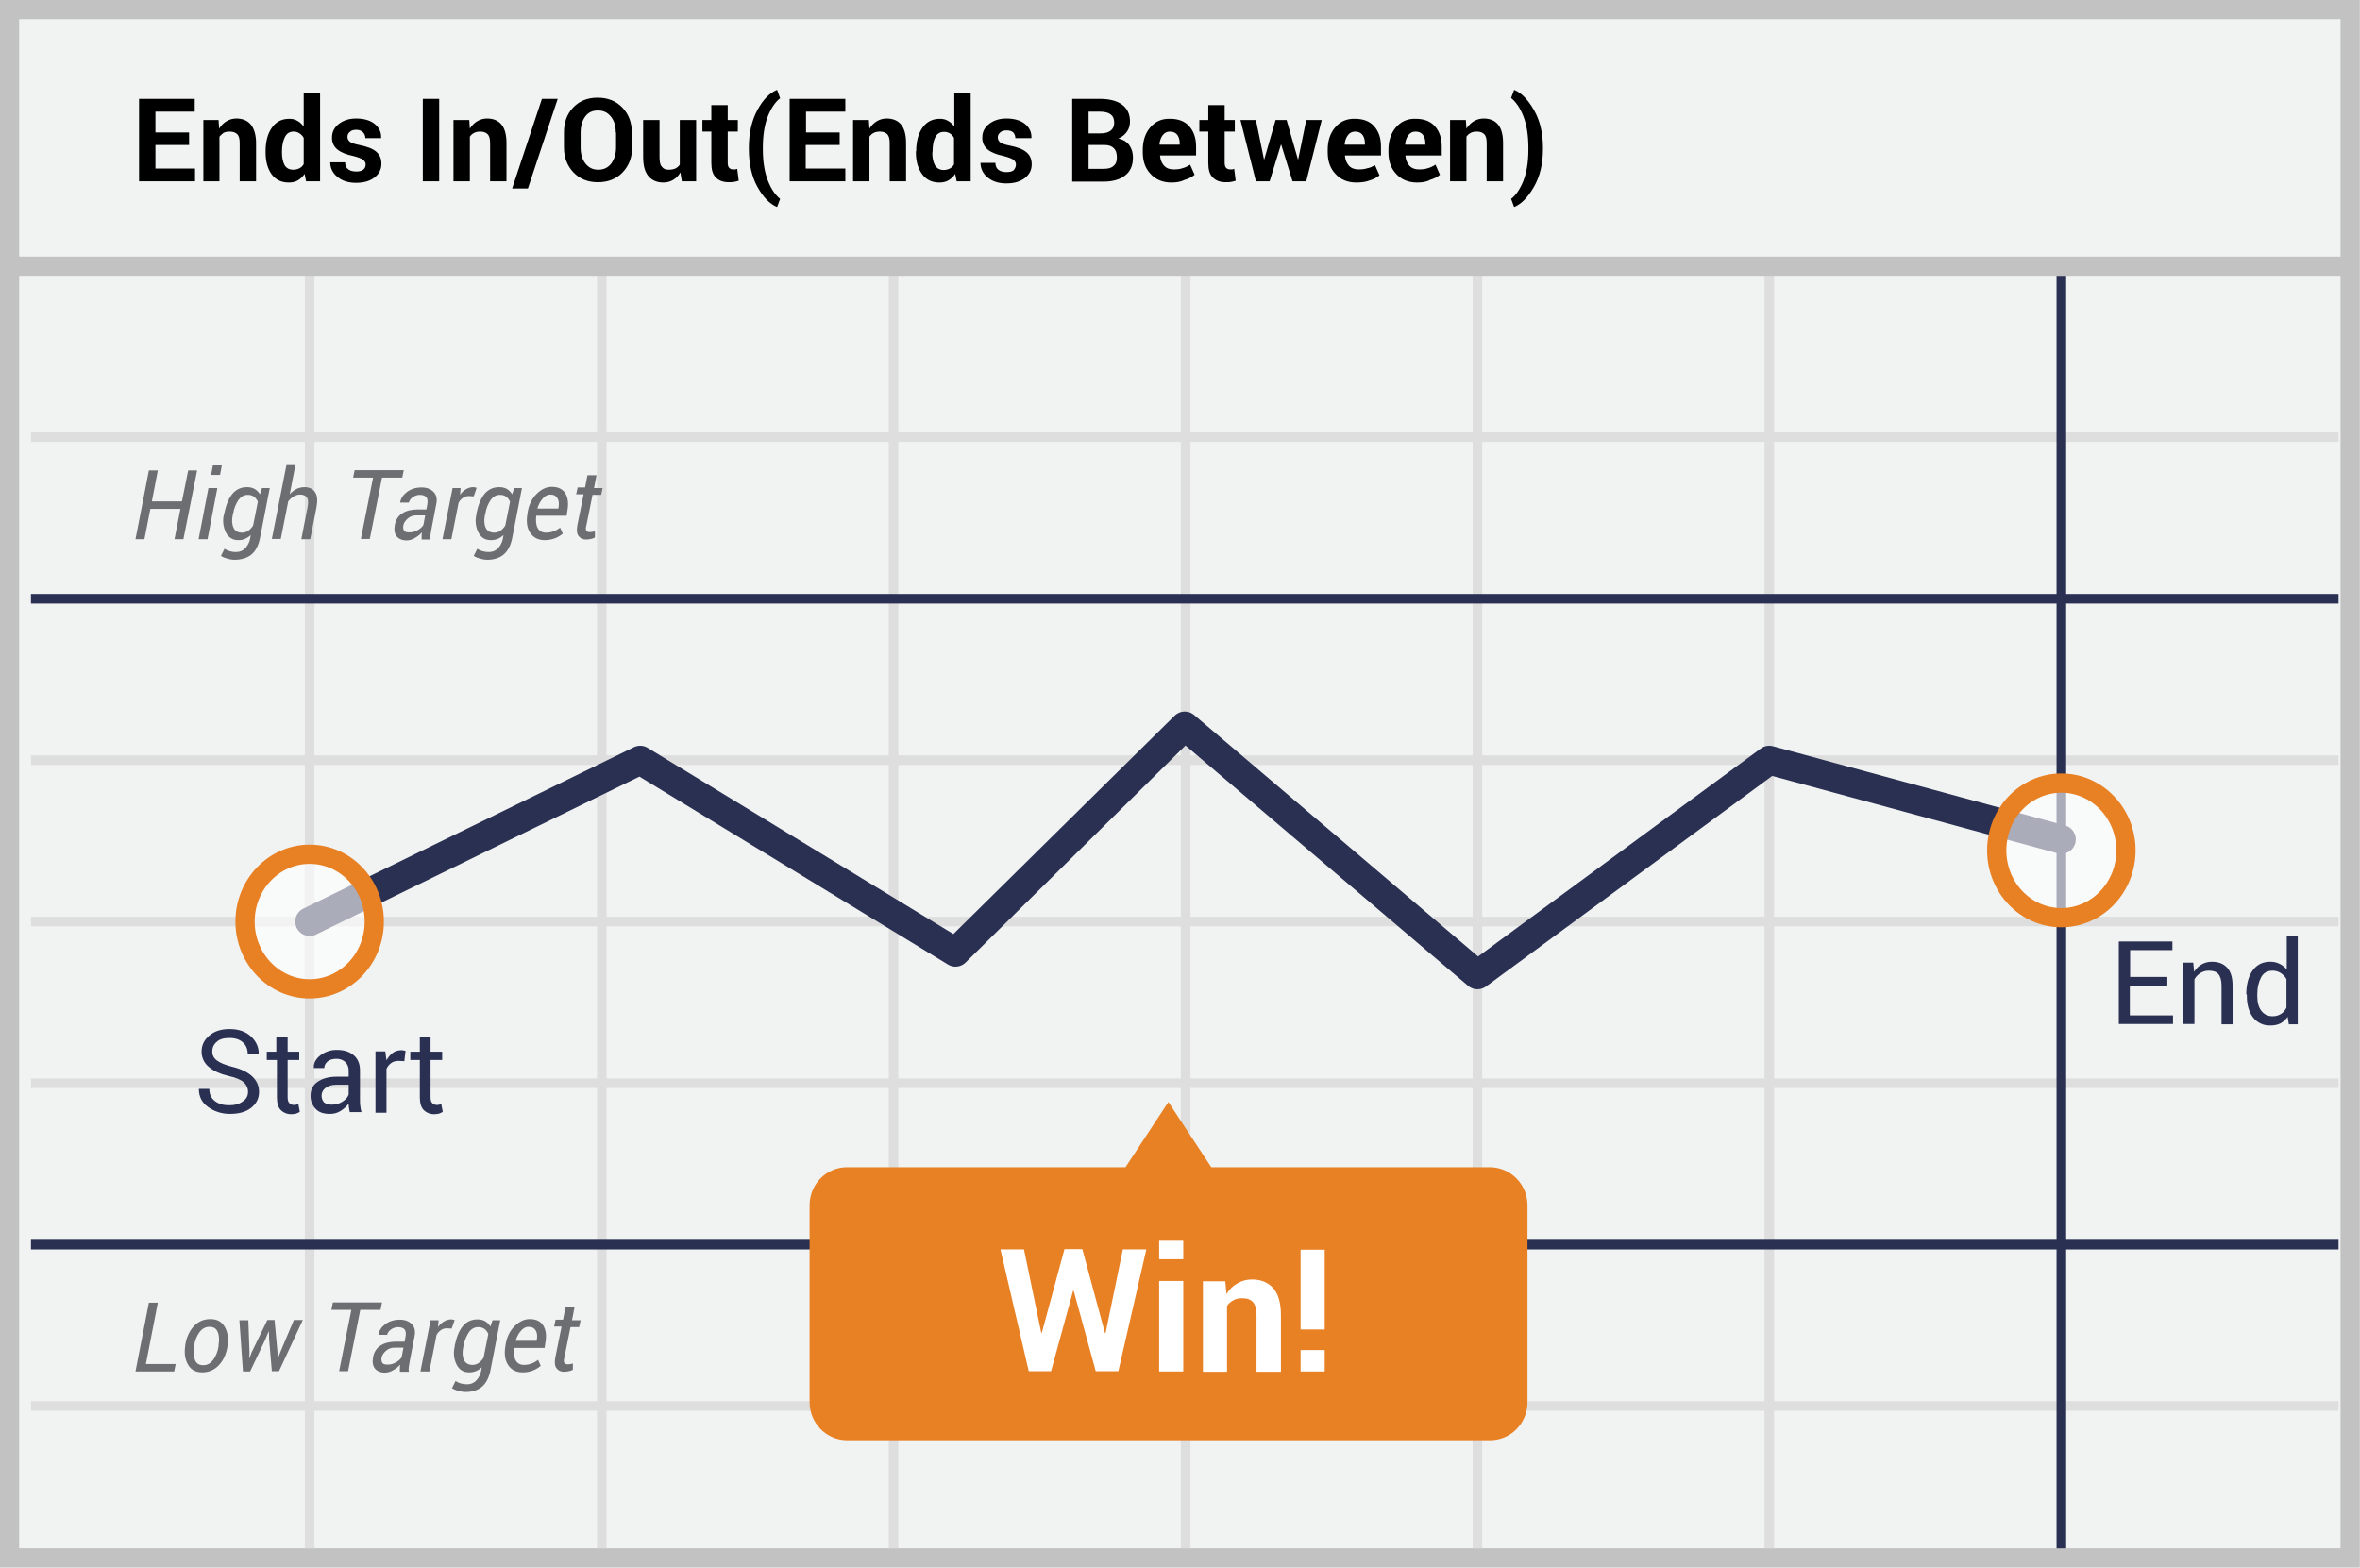
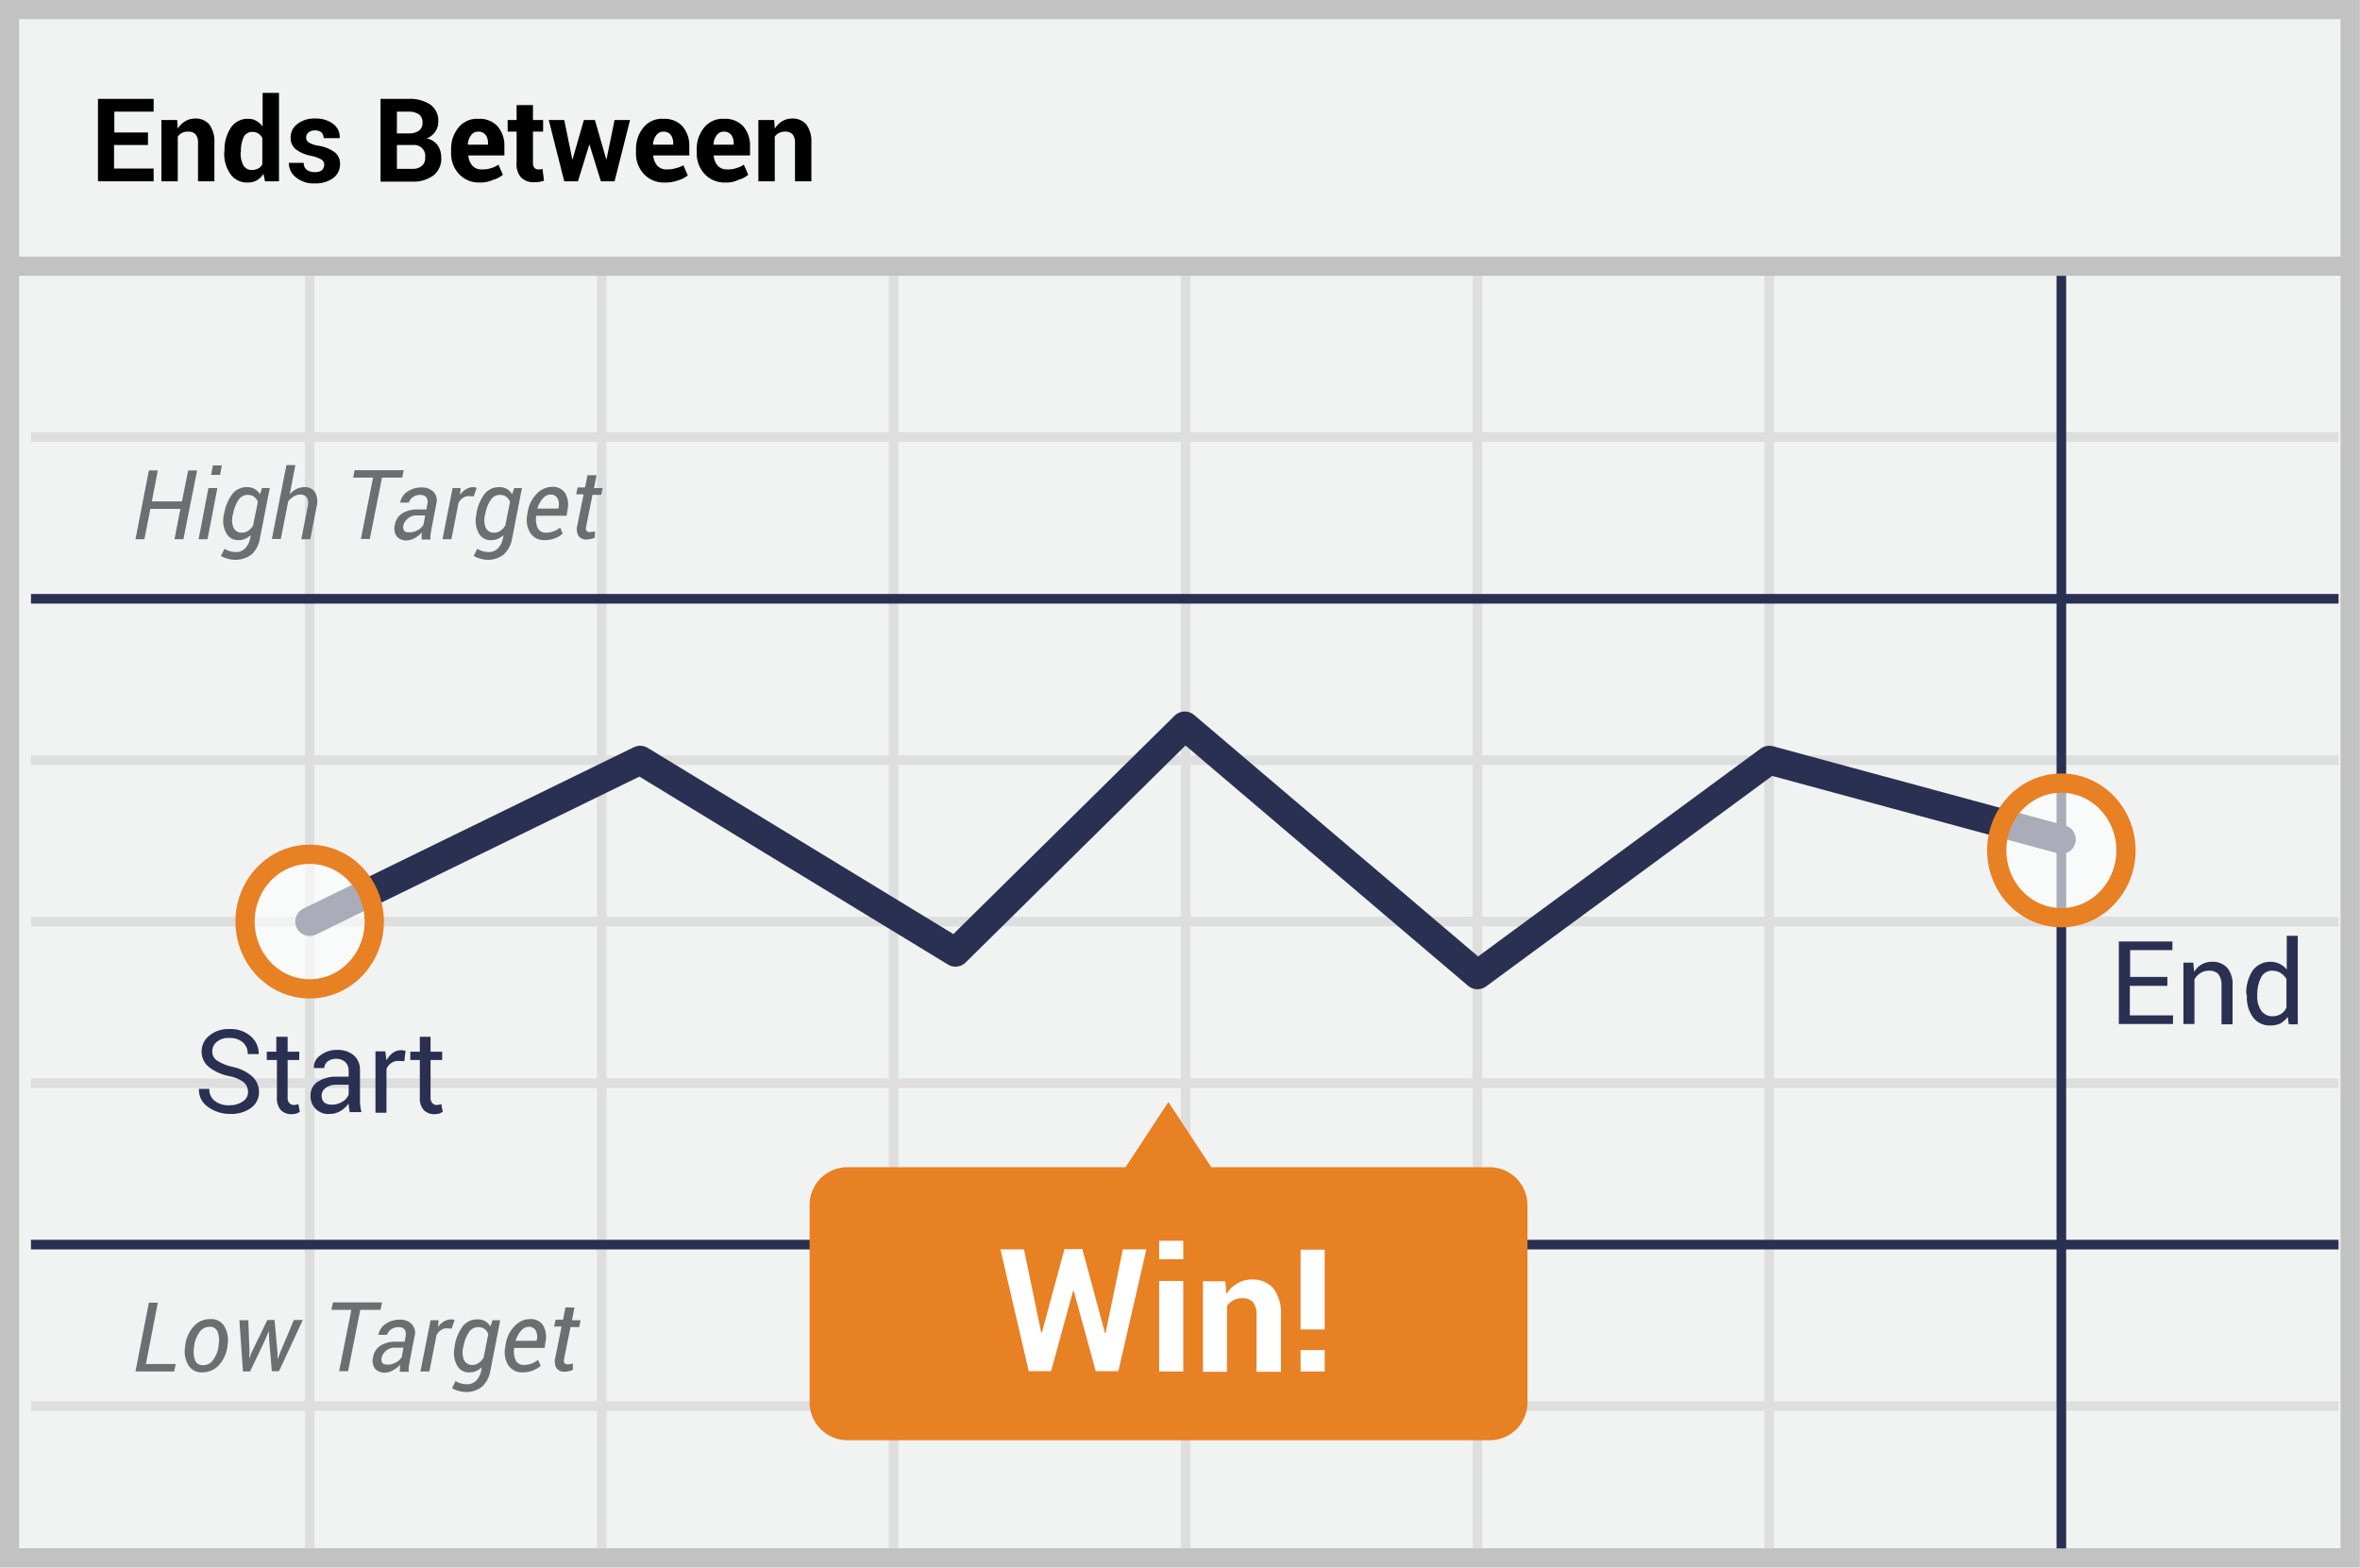
- <svg xmlns="http://www.w3.org/2000/svg" id="Layer_1" viewBox="0 0 79.26 52.65">
-   <style>.st0,.st1,.st2,.st3{fill:#f1f2f2;stroke:#c2c2c2;stroke-width:.646;stroke-miterlimit:10}.st1,.st2,.st3{fill:none;stroke:#dfdede;stroke-width:.323}.st2,.st3{stroke:#2a3052;stroke-linejoin:round}.st3{stroke-width:.969;stroke-linecap:round}.st4{fill:#2a3052}.st5{fill:#6d6e71}.st6{fill:#e88024}.st7{fill:#fff}.st8{opacity:.6}.st9{fill:none;stroke:#e88024;stroke-width:.646;stroke-miterlimit:10}</style>
-   <path class="st0" d="M.32.32h78.61v52H.32z" />
-   <path class="st1" d="M1.04 14.68h77.5M1.04 25.53h77.5M1.04 36.38h77.5M1.04 47.22h77.5M10.4 9.26V52M20.21 9.26V52M30.01 9.26V52M39.82 9.26V52M49.62 9.26V52M59.42 9.26V52M1.04 30.95h77.5" />
-   <path class="st2" d="M69.23 9.26V52M1.04 20.11h77.5M1.04 41.8h77.5" />
-   <path class="st0" d="M.48 8.94H79.1" />
-   <g>
-     <path d="M6.35 4.87H5.22v.79h1.33v.43H4.67V3.32h1.87v.43H5.22v.7h1.13v.42zM7.34 4.03l.02.29c.07-.11.15-.19.25-.25s.21-.09.33-.09c.21 0 .37.07.48.2s.18.35.18.62v1.29h-.55V4.8c0-.14-.03-.24-.08-.29-.06-.06-.14-.09-.26-.09-.07 0-.14.01-.2.04-.05.04-.1.08-.14.13v1.5h-.54V4.03h.51zM8.92 5.08c0-.33.07-.59.21-.79.14-.2.33-.3.59-.3.1 0 .19.02.27.07.08.04.15.11.21.19V3.12h.55v2.97h-.47l-.05-.25a.69.69 0 0 1-.23.22c-.09.05-.19.07-.3.07-.25 0-.44-.09-.58-.28-.13-.18-.2-.43-.2-.73v-.04zm.55.04c0 .18.03.32.09.43.06.1.16.15.29.15.08 0 .15-.02.21-.05.06-.03.11-.08.14-.14v-.88a.41.41 0 0 0-.14-.15.338.338 0 0 0-.2-.06c-.13 0-.23.06-.29.18s-.1.28-.1.48v.04zM12.28 5.52c0-.06-.03-.11-.09-.16-.06-.04-.17-.08-.32-.12-.24-.05-.42-.12-.54-.22a.49.49 0 0 1-.18-.4c0-.18.07-.33.22-.45s.34-.19.59-.19c.26 0 .47.06.62.18.15.12.23.28.22.47v.01h-.53a.28.28 0 0 0-.08-.2.32.32 0 0 0-.23-.08c-.09 0-.16.02-.21.07a.209.209 0 0 0 0 .33c.05.04.16.08.32.11.25.05.44.12.56.22s.18.23.18.41c0 .19-.08.34-.23.46-.16.12-.36.18-.62.18-.27 0-.48-.07-.64-.21a.61.61 0 0 1-.23-.47v-.01h.5c0 .11.04.19.11.24.07.05.16.07.27.07.1 0 .18-.02.23-.06.06-.05.08-.11.08-.18zM14.75 6.09h-.55V3.32h.55v2.77zM15.76 4.03l.02.29c.07-.11.15-.19.25-.25s.21-.09.33-.09c.21 0 .37.07.48.2s.17.34.17.62v1.29h-.55V4.8c0-.14-.03-.24-.08-.29-.06-.06-.14-.09-.25-.09-.07 0-.14.01-.2.04s-.11.07-.15.13v1.5h-.55V4.03h.53zM17.73 6.33h-.53l1-3.01h.53l-1 3.01zM21.23 4.95c0 .34-.11.62-.32.84-.21.22-.49.33-.83.33-.34 0-.61-.11-.82-.33-.21-.22-.32-.5-.32-.84v-.5c0-.34.1-.62.31-.84s.48-.33.82-.33c.34 0 .62.11.83.33s.32.5.32.84v.5zm-.55-.5c0-.22-.05-.39-.16-.53s-.25-.21-.44-.21-.33.07-.43.21c-.1.14-.15.32-.15.53v.5c0 .22.05.4.16.54s.25.21.43.21c.19 0 .33-.07.44-.21.1-.14.16-.32.16-.54v-.5zM22.85 5.79a.642.642 0 0 1-.57.34c-.21 0-.38-.07-.5-.21-.12-.14-.18-.35-.18-.65V4.03h.55v1.25c0 .15.02.26.08.32.05.07.12.1.22.1.09 0 .16-.01.23-.04.06-.03.11-.07.15-.13v-1.5h.55v2.06h-.48l-.05-.3zM24.44 3.53v.5h.34v.39h-.34v1.05c0 .08.02.14.05.17.03.03.08.05.13.05h.07c.02 0 .04-.01.07-.02l.05.4c-.06.02-.11.03-.16.04-.05.01-.11.01-.17.01-.19 0-.33-.05-.44-.16s-.15-.27-.15-.5V4.42h-.3v-.39h.3v-.5h.55zM25.15 4.96c0-.5.1-.92.29-1.27.19-.35.41-.57.65-.67h.01l.1.28c-.16.12-.3.33-.41.6-.11.28-.17.63-.17 1.06v.05c0 .43.06.78.17 1.06.11.28.25.48.41.61l-.1.27h-.01c-.24-.1-.46-.33-.65-.67s-.29-.77-.29-1.27v-.05zM28.19 4.87h-1.13v.79h1.33v.43h-1.87V3.32h1.87v.43h-1.32v.7h1.13v.42zM29.18 4.03l.02.29c.07-.11.15-.19.25-.25s.21-.09.33-.09c.21 0 .37.07.48.2s.17.34.17.62v1.29h-.55V4.8c0-.14-.03-.24-.08-.29-.06-.06-.14-.09-.25-.09-.07 0-.14.01-.2.04s-.11.07-.15.13v1.5h-.55V4.03h.53zM30.77 5.08c0-.33.07-.59.21-.79.14-.2.33-.3.59-.3.1 0 .19.02.27.07.08.04.15.11.21.19V3.12h.55v2.97h-.47l-.05-.25a.69.69 0 0 1-.23.22c-.09.05-.19.07-.3.07-.25 0-.44-.09-.58-.28-.14-.19-.21-.43-.21-.73v-.04zm.54.04c0 .18.03.32.09.43.06.1.16.16.29.16.08 0 .15-.02.21-.05.06-.03.11-.08.14-.14v-.89a.41.41 0 0 0-.14-.15.351.351 0 0 0-.2-.05c-.13 0-.23.06-.29.18s-.09.28-.09.48v.03zM34.12 5.52c0-.06-.03-.11-.09-.16-.06-.04-.17-.08-.32-.12-.24-.05-.42-.12-.54-.22a.49.49 0 0 1-.18-.4c0-.18.07-.33.22-.45s.34-.19.59-.19c.26 0 .47.06.62.18.15.12.23.28.22.47v.01h-.54a.28.28 0 0 0-.08-.2c-.05-.04-.12-.06-.22-.06-.09 0-.16.02-.21.07a.209.209 0 0 0 0 .33c.05.04.16.08.32.11.25.05.44.12.56.22s.18.23.18.41c0 .19-.08.34-.23.46-.16.12-.36.18-.62.18-.27 0-.48-.07-.64-.21a.61.61 0 0 1-.23-.47v-.01h.5c0 .11.04.19.11.24.07.05.16.07.27.07.1 0 .18-.02.23-.06.06-.07.08-.13.08-.2zM36.01 6.09V3.32h.92c.32 0 .57.06.75.19.18.13.27.32.27.57 0 .13-.03.24-.1.34-.07.1-.16.18-.29.23.16.04.29.11.37.23.08.12.12.25.12.41 0 .27-.09.47-.26.6-.17.14-.42.21-.73.21h-1.05zm.55-1.61h.4c.15 0 .26-.03.34-.09.08-.06.12-.15.12-.27 0-.13-.04-.22-.12-.28-.08-.06-.2-.09-.36-.09h-.38v.73zm0 .39v.8h.51c.15 0 .26-.03.33-.1.08-.06.11-.16.11-.28 0-.14-.03-.24-.1-.31s-.17-.11-.31-.11h-.54zM39.34 6.13c-.29 0-.53-.1-.7-.29-.18-.19-.26-.43-.26-.73v-.07c0-.31.08-.56.25-.76.17-.2.39-.3.67-.29.27 0 .49.08.64.25.15.17.23.39.23.68v.3h-1.21v.01c.01.14.06.25.13.33.08.09.19.13.32.13.12 0 .22-.01.3-.04.08-.02.17-.06.26-.12l.15.34c-.08.07-.19.13-.33.17-.14.07-.29.09-.45.09zm-.05-1.71c-.1 0-.18.04-.24.12-.06.08-.1.18-.11.31l.01.01h.67v-.05c0-.12-.03-.21-.08-.28s-.14-.11-.25-.11zM41.13 3.53v.5h.34v.39h-.34v1.05c0 .08.02.14.05.17.03.03.08.05.13.05h.07c.02 0 .04-.01.07-.02l.05.4c-.06.02-.11.03-.16.04-.05.01-.11.01-.17.01-.19 0-.33-.05-.44-.16s-.15-.27-.15-.5V4.42h-.3v-.39h.3v-.5h.55zM43.59 5.35h.01l.27-1.32h.52l-.52 2.06h-.46l-.38-1.23h-.01l-.38 1.23h-.46l-.52-2.06h.52l.27 1.32h.01l.38-1.32h.37l.38 1.32zM45.55 6.13c-.29 0-.53-.1-.7-.29-.18-.19-.26-.43-.26-.73v-.07c0-.31.08-.56.25-.76.17-.2.39-.3.67-.29.27 0 .49.08.64.25.15.17.23.39.23.68v.3h-1.21v.01c.01.14.06.25.13.33.08.09.19.13.32.13.12 0 .22-.01.3-.04.08-.01.16-.05.26-.1l.15.34c-.09.07-.19.13-.33.17-.13.05-.28.07-.45.07zm-.04-1.71c-.1 0-.18.04-.24.12-.06.08-.1.18-.11.31l.01.01h.67v-.05c0-.12-.03-.21-.08-.28s-.14-.11-.25-.11zM47.59 6.13c-.29 0-.53-.1-.7-.29-.18-.19-.26-.43-.26-.73v-.07c0-.31.08-.56.25-.76.17-.2.39-.3.67-.29.27 0 .49.08.64.25.15.17.23.39.23.68v.3H47.2v.01c.01.14.06.25.13.33.08.09.19.13.32.13.12 0 .22-.01.3-.04.08-.02.17-.06.26-.12l.15.34c-.08.07-.19.13-.33.17-.12.07-.27.09-.44.09zm-.05-1.71c-.1 0-.18.04-.24.12-.06.08-.1.18-.11.31l.01.01h.67v-.05c0-.12-.03-.21-.08-.28s-.14-.11-.25-.11zM49.23 4.03l.02.29c.07-.11.15-.19.25-.25s.21-.09.33-.09c.21 0 .37.07.48.2s.17.34.17.62v1.29h-.55V4.8c0-.14-.03-.24-.08-.29-.06-.06-.14-.09-.25-.09-.07 0-.14.01-.2.04s-.11.07-.15.13v1.5h-.55V4.03h.53zM51.82 5.01c0 .49-.1.91-.3 1.26s-.42.58-.66.68h-.01l-.1-.27c.16-.12.3-.33.41-.6.11-.28.17-.63.17-1.06v-.06c0-.43-.06-.78-.17-1.06-.11-.28-.25-.48-.41-.61l.1-.27h.01c.24.1.46.33.66.68.2.35.3.77.3 1.26v.05z" />
+ <svg xmlns="http://www.w3.org/2000/svg" id="Layer_1" data-name="Layer 1" viewBox="0 0 79.26 52.65">
+   <defs>
+     <style>.cls-1{fill:#f1f2f2;stroke:#c2c2c2}.cls-1,.cls-10,.cls-2{stroke-miterlimit:10}.cls-1,.cls-10{stroke-width:.646px}.cls-10,.cls-2,.cls-3,.cls-4{fill:none}.cls-2,.cls-3,.cls-4{stroke:#dfdede;stroke-width:.323px}.cls-3,.cls-4{stroke:#2a3052;stroke-linejoin:round}.cls-4{stroke-linecap:round;stroke-width:.969px}.cls-5{fill:#2a3052}.cls-6{fill:#6d6e71}.cls-7{fill:#e88024}.cls-8{fill:#fff}.cls-9{opacity:.6}.cls-10{stroke:#e88024}</style>
+   </defs>
+   <path class="cls-1" d="M.32.32h78.61v52H.32z" />
+   <path class="cls-2" d="M1.04 14.68h77.5M1.04 25.53h77.5M1.04 36.38h77.5M1.04 47.22h77.5M10.4 9.26V52m9.81-42.74V52m9.8-42.74V52m9.81-42.74V52m9.8-42.74V52m9.8-42.74V52M1.04 30.95h77.5" />
+   <path class="cls-3" d="M69.23 9.26V52M1.04 20.11h77.5M1.04 41.8h77.5" />
+   <path class="cls-1" d="M.48 8.94H79.1" />
+   <path d="M4.96 4.87H3.83v.79h1.33v.43H3.29V3.32h1.87v.43H3.84v.7h1.13v.42zm.99-.84l.02.29a.747.747 0 0 1 .25-.25.63.63 0 0 1 .33-.09.597.597 0 0 1 .48.2.956.956 0 0 1 .17.62v1.29h-.55V4.8a.419.419 0 0 0-.08-.29.333.333 0 0 0-.25-.09.448.448 0 0 0-.2.04.374.374 0 0 0-.15.13v1.5h-.55V4.03zm1.59 1.05a1.343 1.343 0 0 1 .21-.79.671.671 0 0 1 .59-.3.495.495 0 0 1 .27.07.628.628 0 0 1 .21.19V3.12h.55v2.97H8.9l-.05-.25a.69.69 0 0 1-.23.22.604.604 0 0 1-.3.07.672.672 0 0 1-.58-.28 1.192 1.192 0 0 1-.21-.73v-.04zm.54.04a.886.886 0 0 0 .09.43.324.324 0 0 0 .29.16.465.465 0 0 0 .21-.05.316.316 0 0 0 .14-.14v-.89a.41.41 0 0 0-.14-.15.351.351 0 0 0-.2-.05.306.306 0 0 0-.29.18 1.081 1.081 0 0 0-.09.48v.03zm2.81.4a.206.206 0 0 0-.09-.16 1.196 1.196 0 0 0-.32-.12 1.238 1.238 0 0 1-.54-.22.49.49 0 0 1-.18-.4.55.55 0 0 1 .22-.45.907.907 0 0 1 .59-.19.973.973 0 0 1 .62.18.547.547 0 0 1 .22.47v.01h-.54a.28.28 0 0 0-.08-.2.34.34 0 0 0-.22-.06.282.282 0 0 0-.21.07.209.209 0 0 0 0 .33.811.811 0 0 0 .32.11 1.28 1.28 0 0 1 .56.22.496.496 0 0 1 .18.41.564.564 0 0 1-.23.46.993.993 0 0 1-.62.18.931.931 0 0 1-.64-.21.61.61 0 0 1-.23-.47v-.01h.5a.278.278 0 0 0 .11.24.453.453 0 0 0 .27.07.371.371 0 0 0 .23-.06.287.287 0 0 0 .08-.2zm1.89.57V3.32h.92a1.262 1.262 0 0 1 .75.19.659.659 0 0 1 .27.57.568.568 0 0 1-.1.34.611.611 0 0 1-.29.23.594.594 0 0 1 .37.23.707.707 0 0 1 .12.41.71.71 0 0 1-.26.6 1.133 1.133 0 0 1-.73.21h-1.05zm.55-1.61h.4a.551.551 0 0 0 .34-.09.316.316 0 0 0 .12-.27.323.323 0 0 0-.12-.28.597.597 0 0 0-.36-.09h-.38zm0 .39v.8h.51a.45.45 0 0 0 .33-.1.33.33 0 0 0 .11-.28.37.37 0 0 0-.41-.42zm2.78 1.26a.905.905 0 0 1-.7-.29 1.007 1.007 0 0 1-.26-.73v-.07a1.124 1.124 0 0 1 .25-.76.796.796 0 0 1 .67-.29.815.815 0 0 1 .64.25.981.981 0 0 1 .23.68v.3h-1.21v.01a.55.55 0 0 0 .13.33.408.408 0 0 0 .32.13.872.872 0 0 0 .3-.04.853.853 0 0 0 .26-.12l.15.34a.853.853 0 0 1-.33.17.981.981 0 0 1-.45.09zm-.05-1.71a.285.285 0 0 0-.24.12.574.574 0 0 0-.11.31l.01.01h.67v-.05a.465.465 0 0 0-.08-.28.297.297 0 0 0-.25-.11zm1.84-.89v.5h.34v.39h-.34v1.05a.246.246 0 0 0 .05.17.19.19 0 0 0 .13.05h.07a.254.254 0 0 0 .07-.02l.05.4a1.244 1.244 0 0 1-.16.04.915.915 0 0 1-.17.01.582.582 0 0 1-.44-.16.667.667 0 0 1-.15-.5V4.42h-.3v-.39h.3v-.5zm2.46 1.82h.01l.27-1.32h.52l-.52 2.06h-.46l-.38-1.23h-.01l-.38 1.23h-.46l-.52-2.06h.52l.27 1.32h.01l.38-1.32h.37zm1.96.78a.905.905 0 0 1-.7-.29 1.007 1.007 0 0 1-.26-.73v-.07a1.124 1.124 0 0 1 .25-.76.796.796 0 0 1 .67-.29.815.815 0 0 1 .64.25.981.981 0 0 1 .23.68v.3h-1.21v.01a.55.55 0 0 0 .13.33.408.408 0 0 0 .32.13.872.872 0 0 0 .3-.04.857.857 0 0 0 .26-.1l.15.34a.932.932 0 0 1-.33.17 1.251 1.251 0 0 1-.45.07zm-.04-1.71a.285.285 0 0 0-.24.12.574.574 0 0 0-.11.31l.01.01h.67v-.05a.465.465 0 0 0-.08-.28.297.297 0 0 0-.25-.11zm2.08 1.71a.905.905 0 0 1-.7-.29 1.007 1.007 0 0 1-.26-.73v-.07a1.124 1.124 0 0 1 .25-.76.796.796 0 0 1 .67-.29.815.815 0 0 1 .64.25.981.981 0 0 1 .23.68v.3h-1.22v.01a.55.55 0 0 0 .13.33.408.408 0 0 0 .32.13.872.872 0 0 0 .3-.04.853.853 0 0 0 .26-.12l.15.34a.853.853 0 0 1-.33.17.867.867 0 0 1-.44.09zm-.05-1.71a.285.285 0 0 0-.24.12.574.574 0 0 0-.11.31l.01.01h.67v-.05a.465.465 0 0 0-.08-.28.297.297 0 0 0-.25-.11zM26 4.03l.02.29a.747.747 0 0 1 .25-.25.63.63 0 0 1 .33-.09.597.597 0 0 1 .48.2.956.956 0 0 1 .17.62v1.29h-.55V4.8a.419.419 0 0 0-.08-.29.333.333 0 0 0-.25-.09.448.448 0 0 0-.2.04.374.374 0 0 0-.15.13v1.5h-.55V4.03z" />
+   <path class="cls-4" d="M10.4 30.95l11.1-5.42 10.59 6.45 7.7-7.6 9.83 8.36 9.8-7.21 9.81 2.66" />
+   <path class="cls-5" d="M8.33 36.67a.431.431 0 0 0-.14-.32 1.125 1.125 0 0 0-.5-.21 1.593 1.593 0 0 1-.68-.31.654.654 0 0 1-.24-.51.673.673 0 0 1 .26-.54.994.994 0 0 1 .68-.22 1.003 1.003 0 0 1 .72.25.763.763 0 0 1 .26.58v.01h-.37a.499.499 0 0 0-.16-.39.653.653 0 0 0-.46-.15.588.588 0 0 0-.42.13.4.4 0 0 0-.15.33.354.354 0 0 0 .16.3 1.537 1.537 0 0 0 .52.21 1.455 1.455 0 0 1 .66.32.698.698 0 0 1 .23.52.654.654 0 0 1-.27.54 1.128 1.128 0 0 1-.71.2 1.242 1.242 0 0 1-.73-.23.698.698 0 0 1-.31-.6v-.01h.35a.477.477 0 0 0 .19.41.759.759 0 0 0 .48.14.719.719 0 0 0 .44-.12.365.365 0 0 0 .19-.33zm1.33-1.85v.5h.39v.28h-.39v1.25a.265.265 0 0 0 .06.2.211.211 0 0 0 .16.06.195.195 0 0 0 .07-.01.637.637 0 0 0 .07-.02l.05.26a.666.666 0 0 1-.12.06.875.875 0 0 1-.16.02.49.49 0 0 1-.36-.14.599.599 0 0 1-.13-.43V35.6h-.34v-.28h.32v-.5zm2.09 2.55c-.01-.06-.02-.12-.03-.17a.66.66 0 0 1-.01-.14.926.926 0 0 1-.27.25.653.653 0 0 1-.36.1.588.588 0 0 1-.65-.62.523.523 0 0 1 .24-.46 1.103 1.103 0 0 1 .64-.17h.4v-.2a.4.4 0 0 0-.11-.29.433.433 0 0 0-.31-.11.437.437 0 0 0-.29.09.295.295 0 0 0-.11.22h-.35v-.01a.48.48 0 0 1 .21-.41.89.89 0 0 1 .57-.19.837.837 0 0 1 .56.18.635.635 0 0 1 .21.51v.99a1.477 1.477 0 0 0 .05.41h-.39zm-.61-.27a.653.653 0 0 0 .36-.1.472.472 0 0 0 .21-.24v-.33h-.42a.572.572 0 0 0-.36.11.317.317 0 0 0-.13.26.33.33 0 0 0 .08.22.403.403 0 0 0 .26.08zm2.44-1.46l-.19-.01a.41.41 0 0 0-.25.07.46.46 0 0 0-.16.2v1.47h-.37v-2.06h.33l.04.3a.755.755 0 0 1 .21-.25.476.476 0 0 1 .29-.09.22.22 0 0 1 .08.01c.02 0 .05.01.06.01zm.88-.82v.5h.39v.28h-.39v1.25a.265.265 0 0 0 .06.2.211.211 0 0 0 .16.06.195.195 0 0 0 .07-.01.637.637 0 0 0 .07-.02l.05.26a.666.666 0 0 1-.12.06.875.875 0 0 1-.16.02.49.49 0 0 1-.36-.14.599.599 0 0 1-.13-.43V35.6h-.32v-.28h.32v-.5zm58.32-1.71h-1.25v.99h1.45v.29h-1.82v-2.77h1.8v.29h-1.42v.9h1.25v.3zm.88-.78l.03.31a.676.676 0 0 1 .6-.34.662.662 0 0 1 .51.2.86.86 0 0 1 .18.6v1.3h-.37v-1.3a.586.586 0 0 0-.11-.39.403.403 0 0 0-.32-.11.512.512 0 0 0-.28.08.578.578 0 0 0-.2.21v1.5h-.37v-2.06zm1.78 1.07a1.377 1.377 0 0 1 .21-.8.741.741 0 0 1 .91-.23.721.721 0 0 1 .24.19v-1.13h.37v2.97h-.3l-.04-.25a.71.71 0 0 1-.24.22.74.74 0 0 1-.34.07.69.69 0 0 1-.58-.27 1.141 1.141 0 0 1-.21-.72v-.05zm.37.04a.825.825 0 0 0 .13.5.453.453 0 0 0 .39.19.512.512 0 0 0 .28-.08.463.463 0 0 0 .18-.21v-.96a.606.606 0 0 0-.19-.2.503.503 0 0 0-.27-.08.405.405 0 0 0-.39.22 1.214 1.214 0 0 0-.13.58z" />
+   <path class="cls-6" d="M4.9 45.81h1l-.05.25h-1.3L5 43.75h.3zm1.32-.63a1.187 1.187 0 0 1 .29-.64.726.726 0 0 1 .56-.24.506.506 0 0 1 .47.25.914.914 0 0 1 .1.63v.03a1.154 1.154 0 0 1-.29.64.741.741 0 0 1-.56.24.506.506 0 0 1-.47-.25.914.914 0 0 1-.1-.63zm.3.04a.846.846 0 0 0 .03.46.267.267 0 0 0 .28.17.401.401 0 0 0 .33-.18 1.016 1.016 0 0 0 .18-.45v-.04a.8.8 0 0 0-.03-.45.267.267 0 0 0-.28-.17.401.401 0 0 0-.33.18 1.016 1.016 0 0 0-.18.45zm1.86.21l-.01.18h.01l.07-.19.53-1.09h.24l.1 1.09v.21h.01l.08-.21.46-1.09h.3l-.8 1.72h-.24L9.04 45l-.01-.28h-.01l-.12.29-.5 1.05h-.24l-.12-1.72h.3zm4.4-1.44h-.68l-.41 2.06h-.3l.41-2.06h-.67l.05-.25h1.65zm.65 2.07v-.13c0-.03.01-.07.01-.1a.876.876 0 0 1-.24.19.56.56 0 0 1-.27.08.415.415 0 0 1-.34-.14.466.466 0 0 1-.06-.38.563.563 0 0 1 .25-.39.934.934 0 0 1 .52-.13h.29l.03-.17a.297.297 0 0 0-.03-.24.28.28 0 0 0-.22-.08.407.407 0 0 0-.24.08.324.324 0 0 0-.13.18h-.29v-.01a.558.558 0 0 1 .23-.35.814.814 0 0 1 .49-.15.535.535 0 0 1 .4.15.427.427 0 0 1 .09.42l-.16.83-.03.18a.485.485 0 0 0 0 .17h-.3zm-.4-.23a.536.536 0 0 0 .26-.07.506.506 0 0 0 .2-.18l.06-.32h-.3a.42.42 0 0 0-.28.1.436.436 0 0 0-.15.22.238.238 0 0 0 .02.19c.03.05.1.06.19.06zm2.14-1.21l-.17-.01a.33.33 0 0 0-.19.06.42.42 0 0 0-.15.17l-.24 1.22h-.3l.34-1.72h.27l-.02.23a.6.6 0 0 1 .2-.19.481.481 0 0 1 .24-.07.195.195 0 0 1 .07.01.134.134 0 0 0 .05.01zm.1.58a1.489 1.489 0 0 1 .28-.67.612.612 0 0 1 .49-.22.471.471 0 0 1 .43.24l.07-.21h.26l-.33 1.69a.932.932 0 0 1-.28.54.828.828 0 0 1-.55.18.75.75 0 0 1-.24-.04.634.634 0 0 1-.22-.09l.12-.24a.539.539 0 0 0 .17.08.761.761 0 0 0 .21.03.414.414 0 0 0 .31-.12.65.65 0 0 0 .17-.33l.02-.12a.587.587 0 0 1-.43.17.436.436 0 0 1-.41-.25.879.879 0 0 1-.07-.61zm.29.03a.704.704 0 0 0 .02.44.294.294 0 0 0 .29.17.36.36 0 0 0 .2-.06.592.592 0 0 0 .17-.18l.16-.8a.43.43 0 0 0-.13-.17.348.348 0 0 0-.21-.06.368.368 0 0 0-.31.17 1.136 1.136 0 0 0-.18.46zm1.99.86a.546.546 0 0 1-.48-.24.835.835 0 0 1-.1-.62l.01-.07a1.1 1.1 0 0 1 .3-.62.717.717 0 0 1 .51-.24.494.494 0 0 1 .45.21.775.775 0 0 1 .08.56l-.03.2h-1.02a.7.7 0 0 0 .05.42.3.3 0 0 0 .28.15.751.751 0 0 0 .47-.17l.09.2a.904.904 0 0 1-.61.22zm.2-1.53a.327.327 0 0 0-.25.13.877.877 0 0 0-.18.33v.01h.7l.01-.04a.44.44 0 0 0-.04-.31.252.252 0 0 0-.24-.12zm1.54-.63l-.08.41h.29l-.05.23h-.29l-.21 1.04c-.02.08-.02.14.01.17a.125.125 0 0 0 .11.04.344.344 0 0 0 .09-.01.188.188 0 0 0 .08-.02V46a.32.32 0 0 1-.13.05.985.985 0 0 1-.17.02.29.29 0 0 1-.25-.12.455.455 0 0 1-.04-.36l.21-1.04h-.25l.05-.23h.25l.08-.41h.3zM6.16 18.11h-.3l.2-1.02H5.05l-.2 1.02h-.3L5 15.8h.3l-.2 1.04h1.01l.21-1.04h.3zm.81 0h-.3L7 16.39h.3zm.42-2.16h-.3l.06-.32h.3zm.14 1.3a1.489 1.489 0 0 1 .28-.67.612.612 0 0 1 .49-.22.471.471 0 0 1 .43.24l.07-.21h.26l-.33 1.69a.932.932 0 0 1-.28.54.884.884 0 0 1-.57.18.75.75 0 0 1-.24-.04.634.634 0 0 1-.22-.09l.12-.24a.539.539 0 0 0 .17.08.761.761 0 0 0 .21.03.414.414 0 0 0 .31-.12.65.65 0 0 0 .17-.33l.02-.12a.625.625 0 0 1-.2.13.481.481 0 0 1-.22.04.436.436 0 0 1-.41-.25.879.879 0 0 1-.07-.61zm.29.03a.704.704 0 0 0 .02.44.294.294 0 0 0 .29.17.36.36 0 0 0 .2-.06.592.592 0 0 0 .17-.18l.16-.8a.431.431 0 0 0-.13-.17.348.348 0 0 0-.21-.06.368.368 0 0 0-.31.17 1.136 1.136 0 0 0-.18.46zm1.91-.68a.76.76 0 0 1 .23-.18.626.626 0 0 1 .27-.06.39.39 0 0 1 .35.17.657.657 0 0 1 .05.5l-.21 1.08h-.3l.21-1.08a.451.451 0 0 0-.02-.32.265.265 0 0 0-.23-.1.42.42 0 0 0-.21.06.614.614 0 0 0-.19.17l-.25 1.26h-.3l.49-2.48h.3zm3.78-.56h-.68l-.41 2.06h-.3l.41-2.06h-.67l.05-.25h1.65zm.65 2.07v-.13c0-.03.01-.07.01-.1a.876.876 0 0 1-.24.19.56.56 0 0 1-.27.08.415.415 0 0 1-.34-.14.466.466 0 0 1-.06-.38.563.563 0 0 1 .25-.39.934.934 0 0 1 .52-.13h.29l.03-.17a.297.297 0 0 0-.03-.24.28.28 0 0 0-.22-.08.407.407 0 0 0-.24.08.324.324 0 0 0-.13.18h-.29v-.01a.558.558 0 0 1 .23-.35.814.814 0 0 1 .49-.15.535.535 0 0 1 .4.15.427.427 0 0 1 .09.42l-.16.83-.03.18a.485.485 0 0 0 0 .17h-.3zm-.4-.23a.536.536 0 0 0 .26-.07.506.506 0 0 0 .2-.18l.06-.32h-.3a.42.42 0 0 0-.28.1.436.436 0 0 0-.15.22.238.238 0 0 0 .02.19c.03.05.1.06.19.06zm2.15-1.21l-.17-.01a.33.33 0 0 0-.19.06.42.42 0 0 0-.15.17l-.24 1.22h-.3l.34-1.72h.27l-.02.23a.6.6 0 0 1 .2-.19.481.481 0 0 1 .24-.07.195.195 0 0 1 .07.01.134.134 0 0 0 .05.01zm.09.58a1.489 1.489 0 0 1 .28-.67.612.612 0 0 1 .49-.22.471.471 0 0 1 .43.24l.07-.21h.26l-.33 1.69a.932.932 0 0 1-.28.54.828.828 0 0 1-.55.18.75.75 0 0 1-.24-.04.634.634 0 0 1-.22-.09l.12-.24a.539.539 0 0 0 .17.08.761.761 0 0 0 .21.03.414.414 0 0 0 .31-.12.65.65 0 0 0 .17-.33l.02-.12a.587.587 0 0 1-.43.17.436.436 0 0 1-.41-.25.879.879 0 0 1-.07-.61zm.29.03a.704.704 0 0 0 .02.44.294.294 0 0 0 .29.17.36.36 0 0 0 .2-.06.592.592 0 0 0 .17-.18l.16-.8a.431.431 0 0 0-.13-.17.348.348 0 0 0-.21-.06.368.368 0 0 0-.31.17 1.137 1.137 0 0 0-.18.46zm2 .86a.546.546 0 0 1-.48-.24.835.835 0 0 1-.1-.62l.01-.07a1.1 1.1 0 0 1 .3-.62.717.717 0 0 1 .51-.24.494.494 0 0 1 .45.21.775.775 0 0 1 .08.56l-.03.2h-1.02a.7.7 0 0 0 .05.42.3.3 0 0 0 .28.15.751.751 0 0 0 .47-.17l.09.2a.817.817 0 0 1-.24.15.971.971 0 0 1-.37.07zm.19-1.53a.327.327 0 0 0-.25.13.877.877 0 0 0-.18.33v.01h.7l.01-.04a.44.44 0 0 0-.04-.31.252.252 0 0 0-.24-.12zm1.55-.63l-.08.41h.29l-.05.23h-.29l-.21 1.04c-.02.08-.02.14.01.17a.125.125 0 0 0 .11.04.344.344 0 0 0 .09-.01.188.188 0 0 0 .08-.02v.21a.32.32 0 0 1-.13.05.985.985 0 0 1-.17.02.29.29 0 0 1-.25-.12.455.455 0 0 1-.04-.36l.21-1.04h-.25l.05-.23h.25l.08-.41h.3z" />
+   <path class="cls-7" d="M50.03 39.2h-9.35l-1.44-2.19-1.44 2.19h-9.35a1.266 1.266 0 0 0-1.26 1.28v6.61a1.272 1.272 0 0 0 1.26 1.28h21.59a1.266 1.266 0 0 0 1.26-1.28v-6.61a1.274 1.274 0 0 0-1.27-1.28z" />
+   <path class="cls-8" d="M37.11 44.77h.02l.58-2.81h.79l-.94 4.09h-.76l-.74-2.7h-.02l-.74 2.7h-.75l-.95-4.09h.79l.58 2.8h.02l.76-2.81h.6zm2.63-2.48h-.81v-.62h.81zm0 3.77h-.81v-3.04h.81zm1.41-3.04l.04.44a.98.98 0 0 1 .37-.36.922.922 0 0 1 .49-.13.912.912 0 0 1 .71.29 1.354 1.354 0 0 1 .26.91v1.9h-.82v-1.9a.643.643 0 0 0-.12-.44.464.464 0 0 0-.37-.13.566.566 0 0 0-.29.07.554.554 0 0 0-.21.19v2.21h-.81v-3.04h.75zm3.34 1.63h-.81v-2.68h.81zm0 1.41h-.81v-.72h.81z" />
+   <g class="cls-9">
+     <ellipse class="cls-8" cx="69.23" cy="28.56" rx="2.17" ry="2.26" />
  </g>
-   <path class="st3" d="M10.4 30.95l11.1-5.42 10.59 6.45 7.7-7.6 9.83 8.36 9.8-7.21 9.81 2.66" />
-   <g>
-     <path class="st4" d="M8.33 36.67c0-.13-.05-.23-.14-.32-.09-.08-.26-.16-.5-.21-.29-.07-.52-.17-.68-.31a.654.654 0 0 1-.24-.51c0-.22.09-.4.26-.54.17-.15.4-.22.68-.22.3 0 .54.08.72.25.18.17.26.36.26.58v.01h-.37c0-.16-.05-.29-.16-.39s-.26-.15-.46-.15c-.18 0-.33.04-.42.13a.4.4 0 0 0-.15.33c0 .12.05.22.16.3.11.08.28.15.52.21.29.07.51.18.66.32s.23.32.23.52c0 .22-.09.4-.27.54-.18.14-.42.2-.71.2-.27 0-.52-.08-.73-.23s-.31-.35-.31-.6v-.01h.35c0 .18.06.31.19.41s.29.14.48.14.33-.04.44-.12c.13-.08.19-.19.19-.33zM9.66 34.82v.5h.39v.28h-.39v1.25c0 .1.02.16.06.2.04.04.09.06.16.06.02 0 .04 0 .07-.01s.05-.01.07-.02l.05.26c-.03.02-.07.04-.12.06-.05.01-.11.02-.16.02a.49.49 0 0 1-.36-.14c-.09-.09-.13-.24-.13-.43V35.6h-.34v-.28h.32v-.5h.38zM11.75 37.37c-.01-.06-.02-.12-.03-.17-.01-.05-.01-.09-.01-.14-.07.1-.16.18-.27.25-.11.07-.23.1-.36.1-.21 0-.37-.05-.48-.17a.61.61 0 0 1-.17-.45c0-.2.08-.35.24-.46.16-.11.37-.17.64-.17h.4v-.2a.4.4 0 0 0-.11-.29.433.433 0 0 0-.31-.11c-.12 0-.22.03-.29.09-.07.06-.11.14-.11.22h-.35v-.01c-.01-.15.06-.29.21-.41a.89.89 0 0 1 .57-.19c.23 0 .42.06.56.18.14.12.21.29.21.51v.99a1.477 1.477 0 0 0 .05.41h-.39zm-.61-.27c.13 0 .25-.03.36-.1.11-.07.18-.15.21-.24v-.33h-.42c-.15 0-.27.04-.36.11s-.13.16-.13.26c0 .09.03.16.08.22.06.05.15.08.26.08zM13.58 35.64l-.19-.01c-.1 0-.18.02-.25.07a.46.46 0 0 0-.16.2v1.47h-.37v-2.06h.33l.04.3c.06-.11.13-.19.21-.25.08-.06.18-.09.29-.09.03 0 .05 0 .08.01.02 0 .05.01.06.01l-.04.35zM14.46 34.82v.5h.39v.28h-.39v1.25c0 .1.02.16.06.2.04.04.09.06.16.06.02 0 .04 0 .07-.01s.05-.01.07-.02l.05.26c-.03.02-.07.04-.12.06-.05.01-.11.02-.16.02a.49.49 0 0 1-.36-.14c-.09-.09-.13-.24-.13-.43V35.6h-.32v-.28h.32v-.5h.36z" />
+   <ellipse class="cls-10" cx="69.23" cy="28.56" rx="2.17" ry="2.26" />
+   <g class="cls-9">
+     <ellipse class="cls-8" cx="10.4" cy="30.95" rx="2.17" ry="2.26" />
  </g>
-   <g>
-     <path class="st4" d="M72.78 33.11h-1.25v.99h1.45v.29h-1.82v-2.77h1.8v.29h-1.42v.9h1.25v.3zM73.66 32.33l.03.31a.676.676 0 0 1 .6-.34c.22 0 .39.07.51.2s.18.33.18.6v1.3h-.37v-1.3c0-.18-.04-.31-.11-.39s-.18-.11-.32-.11c-.11 0-.2.03-.28.08-.08.05-.15.12-.2.21v1.5h-.37v-2.06h.33zM75.44 33.4c0-.33.07-.6.21-.8.14-.2.34-.3.59-.3.12 0 .22.02.32.07.09.04.17.11.24.19v-1.13h.37v2.97h-.3l-.04-.25a.71.71 0 0 1-.24.22.74.74 0 0 1-.34.07.69.69 0 0 1-.58-.27c-.14-.18-.21-.42-.21-.72v-.05zm.37.04c0 .21.04.38.13.5s.21.19.39.19c.11 0 .2-.03.28-.08s.14-.12.18-.21v-.96a.606.606 0 0 0-.19-.2.503.503 0 0 0-.27-.08c-.18 0-.31.07-.39.22s-.13.34-.13.58v.04z" />
-   </g>
-   <g>
-     <path class="st5" d="M4.9 45.81h1l-.05.25h-1.3L5 43.75h.3l-.4 2.06zM6.22 45.18c.04-.26.14-.48.29-.64s.33-.24.56-.24c.21 0 .37.08.47.25.1.17.14.37.1.63v.03c-.04.27-.14.48-.29.64s-.34.24-.56.24c-.21 0-.37-.08-.47-.25-.1-.17-.14-.37-.1-.63v-.03zm.3.04c-.03.19-.02.34.03.46s.14.17.28.17c.13 0 .24-.06.33-.18s.15-.27.18-.45v-.04c.03-.19.02-.34-.03-.45-.05-.12-.14-.17-.28-.17-.13 0-.24.06-.33.18s-.15.27-.18.45v.03zM8.38 45.43l-.01.18h.01l.07-.19.53-1.09h.24l.1 1.09v.21h.01l.08-.21.46-1.09h.3l-.8 1.72h-.24L9.04 45l-.01-.28h-.01l-.12.29-.5 1.05h-.24l-.12-1.72h.3l.04 1.09zM12.78 43.99h-.68l-.41 2.06h-.3l.41-2.06h-.67l.05-.25h1.65l-.05.25zM13.43 46.06v-.13c0-.03.01-.07.01-.1-.07.08-.15.14-.24.19a.56.56 0 0 1-.27.08c-.15 0-.27-.05-.34-.14s-.09-.22-.06-.38c.03-.17.12-.31.25-.39.14-.09.31-.13.52-.13h.29l.03-.17c.02-.11.01-.19-.03-.24-.04-.05-.12-.08-.22-.08-.09 0-.17.03-.24.08-.07.05-.11.11-.13.18h-.29v-.01c.02-.13.1-.25.23-.35.14-.1.3-.15.49-.15.17 0 .3.05.4.15.1.1.13.24.09.42l-.16.83-.03.18c-.01.06-.01.11 0 .17h-.3zm-.4-.23c.08 0 .17-.02.26-.07s.16-.11.2-.18l.06-.32h-.3c-.1 0-.2.03-.28.1s-.13.14-.15.22c-.02.08-.01.14.02.19s.1.06.19.06zM15.17 44.62l-.17-.01a.33.33 0 0 0-.19.06.42.42 0 0 0-.15.17l-.24 1.22h-.3l.34-1.72h.27l-.02.23a.6.6 0 0 1 .2-.19c.07-.04.15-.07.24-.07.02 0 .04 0 .07.01s.04.01.05.01l-.1.29zM15.27 45.2c.06-.29.15-.52.28-.67s.29-.22.49-.22c.09 0 .18.02.25.06.07.04.13.1.18.18l.07-.21h.26l-.33 1.69c-.05.24-.14.42-.28.54s-.33.18-.55.18a.75.75 0 0 1-.24-.04.634.634 0 0 1-.22-.09l.12-.24c.04.03.1.06.17.08.07.02.14.03.21.03.13 0 .23-.04.31-.12a.65.65 0 0 0 .17-.33l.02-.12a.587.587 0 0 1-.43.17c-.18 0-.32-.08-.41-.25a.879.879 0 0 1-.07-.61v-.03zm.29.03c-.04.18-.03.33.02.44.05.11.15.17.29.17.07 0 .14-.02.2-.06s.12-.1.17-.18l.16-.8a.431.431 0 0 0-.13-.17.348.348 0 0 0-.21-.06c-.13 0-.23.06-.31.17-.08.12-.15.27-.18.46l-.01.03zM17.55 46.09c-.21 0-.37-.08-.48-.24-.11-.16-.14-.37-.1-.62l.01-.07c.04-.25.14-.46.3-.62.16-.16.33-.24.51-.24.21 0 .36.07.45.21.09.14.12.33.08.56l-.03.2h-1.02c-.02.17-.01.31.05.42.06.1.15.15.28.15a.751.751 0 0 0 .47-.17l.09.2a.904.904 0 0 1-.61.22zm.2-1.53c-.09 0-.17.04-.25.13s-.14.2-.18.33v.01h.7l.01-.04c.02-.13.01-.23-.04-.31s-.12-.12-.24-.12zM19.29 43.93l-.08.41h.29l-.05.23h-.29l-.21 1.04c-.02.08-.02.14.01.17.02.03.06.04.11.04.02 0 .05 0 .09-.01.03 0 .06-.01.08-.02V46a.32.32 0 0 1-.13.05c-.06.01-.11.02-.17.02-.11 0-.19-.04-.25-.12s-.07-.2-.04-.36l.21-1.04h-.25l.05-.23h.25l.08-.41h.3z" />
-   </g>
-   <g>
-     <path class="st5" d="M6.16 18.11h-.3l.2-1.02H5.05l-.2 1.02h-.3L5 15.8h.3l-.2 1.04h1.01l.21-1.04h.3l-.46 2.31zM6.97 18.11h-.3L7 16.39h.3l-.33 1.72zm.42-2.16h-.3l.06-.32h.3l-.06.32zM7.53 17.25c.06-.29.15-.52.28-.67s.29-.22.49-.22c.09 0 .18.02.25.06.07.04.13.1.18.18l.07-.21h.26l-.33 1.69c-.05.24-.14.42-.28.54s-.35.18-.57.18a.75.75 0 0 1-.24-.04.634.634 0 0 1-.22-.09l.12-.24c.04.03.1.06.17.08.07.02.14.03.21.03.13 0 .23-.04.31-.12a.65.65 0 0 0 .17-.33l.02-.12c-.06.06-.13.1-.2.13-.06.03-.13.04-.22.04-.18 0-.32-.08-.41-.25a.879.879 0 0 1-.07-.61l.01-.03zm.29.03c-.04.18-.03.33.02.44.05.11.15.17.29.17.07 0 .14-.02.2-.06s.12-.1.17-.18l.16-.8a.431.431 0 0 0-.13-.17.348.348 0 0 0-.21-.06c-.13 0-.23.06-.31.17-.08.12-.15.27-.18.46l-.01.03zM9.73 16.6a.76.76 0 0 1 .23-.18c.08-.04.18-.06.27-.06.16 0 .28.06.35.17.08.11.09.28.05.5l-.21 1.08h-.3l.21-1.08c.03-.15.02-.26-.02-.32s-.12-.1-.23-.1a.42.42 0 0 0-.21.06c-.07.04-.14.1-.19.17l-.25 1.26h-.3l.49-2.48h.3l-.19.98zM13.51 16.04h-.68l-.41 2.06h-.3l.41-2.06h-.67l.05-.25h1.65l-.05.25zM14.16 18.11v-.13c0-.03.01-.07.01-.1-.07.08-.15.14-.24.19a.56.56 0 0 1-.27.08c-.15 0-.27-.05-.34-.14s-.09-.22-.06-.38c.03-.17.12-.31.25-.39.14-.09.31-.13.52-.13h.29l.03-.17c.02-.11.01-.19-.03-.24-.04-.05-.12-.08-.22-.08-.09 0-.17.03-.24.08-.07.05-.11.11-.13.18h-.29v-.01c.02-.13.1-.25.23-.35.14-.1.3-.15.49-.15.17 0 .3.05.4.15.1.1.13.24.09.42l-.16.83-.03.18c-.01.06-.01.11 0 .17h-.3zm-.4-.23c.08 0 .17-.02.26-.07s.16-.11.2-.18l.06-.32h-.3c-.1 0-.2.03-.28.1s-.13.14-.15.22c-.02.08-.01.14.02.19s.1.06.19.06zM15.91 16.67l-.17-.01a.33.33 0 0 0-.19.06.42.42 0 0 0-.15.17l-.24 1.22h-.3l.34-1.72h.27l-.02.23a.6.6 0 0 1 .2-.19c.07-.04.15-.07.24-.07.02 0 .04 0 .07.01s.04.01.05.01l-.1.29zM16 17.25c.06-.29.15-.52.28-.67s.29-.22.49-.22c.09 0 .18.02.25.06.07.04.13.1.18.18l.07-.21h.26l-.33 1.69c-.05.24-.14.42-.28.54s-.33.18-.55.18a.75.75 0 0 1-.24-.04.634.634 0 0 1-.22-.09l.12-.24c.04.03.1.06.17.08.07.02.14.03.21.03.13 0 .23-.04.31-.12a.65.65 0 0 0 .17-.33l.02-.12a.587.587 0 0 1-.43.17c-.18 0-.32-.08-.41-.25a.879.879 0 0 1-.07-.61v-.03zm.29.03c-.04.18-.03.33.02.44.05.11.15.17.29.17.07 0 .14-.02.2-.06s.12-.1.17-.18l.16-.8a.431.431 0 0 0-.13-.17.348.348 0 0 0-.21-.06c-.13 0-.23.06-.31.17-.08.12-.15.27-.18.46l-.01.03zM18.29 18.14c-.21 0-.37-.08-.48-.24-.11-.16-.14-.37-.1-.62l.01-.07c.04-.25.14-.46.3-.62.16-.16.33-.24.51-.24.21 0 .36.07.45.21.09.14.12.33.08.56l-.03.2h-1.02c-.02.17-.01.31.05.42.06.1.15.15.28.15a.751.751 0 0 0 .47-.17l.09.2c-.06.06-.15.11-.24.15-.13.05-.24.07-.37.07zm.19-1.53c-.09 0-.17.04-.25.13s-.14.2-.18.33v.01h.7l.01-.04c.02-.13.01-.23-.04-.31s-.12-.12-.24-.12zM20.03 15.98l-.08.41h.29l-.05.23h-.29l-.21 1.04c-.02.08-.02.14.01.17.02.03.06.04.11.04.02 0 .05 0 .09-.01.03 0 .06-.01.08-.02v.21a.32.32 0 0 1-.13.05c-.06.01-.11.02-.17.02-.11 0-.19-.04-.25-.12s-.07-.2-.04-.36l.21-1.04h-.25l.05-.23h.25l.08-.41h.3z" />
-   </g>
-   <g>
-     <path class="st6" d="M50.03 39.2h-9.35l-1.44-2.19-1.44 2.19h-9.35c-.7 0-1.26.57-1.26 1.28v6.61c0 .71.57 1.28 1.26 1.28h21.59c.7 0 1.26-.57 1.26-1.28v-6.61c0-.71-.57-1.28-1.27-1.28z" />
-     <path class="st7" d="M37.11 44.77h.02l.58-2.81h.79l-.94 4.09h-.76l-.74-2.7h-.02l-.74 2.7h-.75l-.95-4.09h.79l.58 2.8h.02l.76-2.81h.6l.76 2.82zM39.74 42.29h-.81v-.62h.81v.62zm0 3.77h-.81v-3.04h.81v3.04zM41.15 43.02l.04.44c.1-.16.22-.28.37-.36.15-.09.31-.13.49-.13.3 0 .54.1.71.29s.26.5.26.91v1.9h-.82v-1.9c0-.21-.04-.35-.12-.44-.08-.09-.2-.13-.37-.13-.11 0-.2.02-.29.07s-.16.11-.21.19v2.21h-.81v-3.04h.75zM44.49 44.65h-.81v-2.68h.81v2.68zm0 1.41h-.81v-.72h.81v.72z" />
-   </g>
-   <g>
-     <g class="st8">
-       <ellipse class="st7" cx="69.23" cy="28.56" rx="2.17" ry="2.26" />
-     </g>
-     <ellipse class="st9" cx="69.23" cy="28.56" rx="2.17" ry="2.26" />
-   </g>
-   <g>
-     <g class="st8">
-       <ellipse class="st7" cx="10.4" cy="30.95" rx="2.17" ry="2.26" />
-     </g>
-     <ellipse class="st9" cx="10.4" cy="30.95" rx="2.17" ry="2.26" />
-   </g>
+   <ellipse class="cls-10" cx="10.4" cy="30.95" rx="2.17" ry="2.26" />
</svg>
